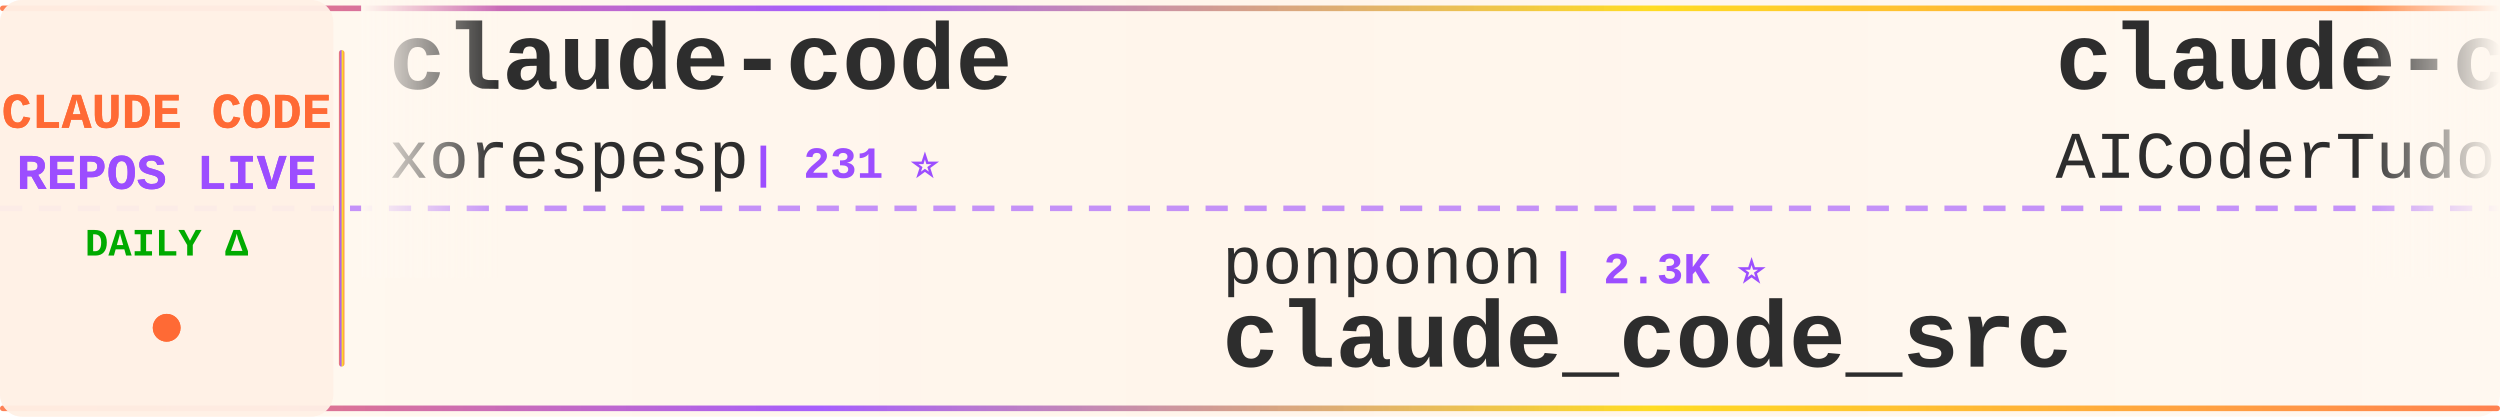
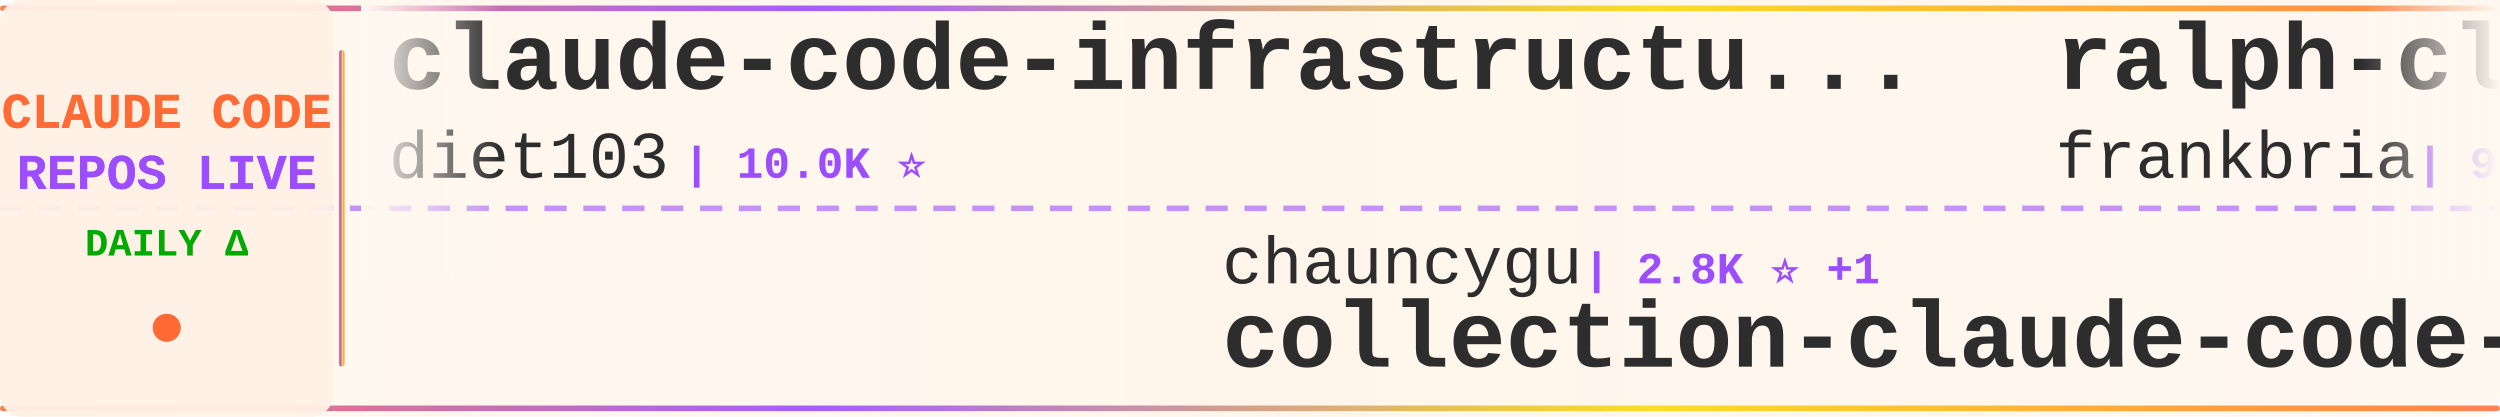
<svg xmlns="http://www.w3.org/2000/svg" width="900" height="150">
  <defs>
    <linearGradient id="tickerBg" x1="0%" y1="0%" x2="100%" y2="0%">
      <stop offset="0%" style="stop-color:#fff8f0;stop-opacity:0.98" />
      <stop offset="50%" style="stop-color:#fff5eb;stop-opacity:1" />
      <stop offset="100%" style="stop-color:#fff8f0;stop-opacity:0.98" />
    </linearGradient>
    <linearGradient id="borderGrad" x1="0%" y1="0%" x2="100%" y2="0%">
      <stop offset="0%" style="stop-color:#FF6B35;stop-opacity:0.85">
        <animate attributeName="stop-opacity" values="0.85;1;0.85" dur="2s" repeatCount="indefinite" />
      </stop>
      <stop offset="33%" style="stop-color:#9C4EFF;stop-opacity:0.9">
        <animate attributeName="stop-opacity" values="0.9;1;0.9" dur="2.2s" repeatCount="indefinite" />
      </stop>
      <stop offset="66%" style="stop-color:#FFD700;stop-opacity:0.85">
        <animate attributeName="stop-opacity" values="0.85;1;0.85" dur="1.8s" repeatCount="indefinite" />
      </stop>
      <stop offset="100%" style="stop-color:#FF6B35;stop-opacity:0.85">
        <animate attributeName="stop-opacity" values="0.85;1;0.85" dur="2s" repeatCount="indefinite" />
      </stop>
    </linearGradient>
    <filter id="textGlow">
      <feGaussianBlur stdDeviation="0.15" result="coloredBlur" />
      <feMerge>
        <feMergeNode in="coloredBlur" />
        <feMergeNode in="SourceGraphic" />
      </feMerge>
    </filter>
    <filter id="metricGlow">
      <feGaussianBlur stdDeviation="0.2" result="coloredBlur" />
      <feMerge>
        <feMergeNode in="coloredBlur" />
        <feMergeNode in="SourceGraphic" />
      </feMerge>
    </filter>
    <linearGradient id="leftFade" x1="0%" y1="0%" x2="100%" y2="0%">
      <stop offset="0%" style="stop-color:#fff8f0;stop-opacity:1" />
      <stop offset="100%" style="stop-color:#fff8f0;stop-opacity:0" />
    </linearGradient>
    <linearGradient id="rightFade" x1="0%" y1="0%" x2="100%" y2="0%">
      <stop offset="0%" style="stop-color:#fff8f0;stop-opacity:0" />
      <stop offset="100%" style="stop-color:#fff8f0;stop-opacity:1" />
    </linearGradient>
  </defs>
  <rect width="900" height="150" fill="url(#tickerBg)" rx="8" />
  <rect x="0" y="2" width="900" height="2" fill="url(#borderGrad)" rx="1" />
  <rect x="0" y="146" width="900" height="2" fill="url(#borderGrad)" rx="1" />
  <line x1="0" y1="75" x2="900" y2="75" stroke="#9C4EFF" stroke-width="2" stroke-dasharray="8 6" opacity="0.6" />
  <rect x="0" y="0" width="120" height="150" fill="#fff0e6" opacity="0.95" rx="8" />
  <text x="60" y="46" font-family="'Courier New', monospace" font-size="18" font-weight="bold" fill="#FF6B35" text-anchor="middle" filter="url(#textGlow)">
    CLAUDE CODE
  </text>
  <text x="60" y="68" font-family="'Courier New', monospace" font-size="18" font-weight="bold" fill="#9C4EFF" text-anchor="middle" filter="url(#textGlow)">
    REPOS LIVE
  </text>
  <text x="60" y="92" font-family="'Courier New', monospace" font-size="14" font-weight="bold" fill="#00aa00" text-anchor="middle">
    DAILY Δ
  </text>
  <circle cx="60" cy="118" r="5" fill="#FF6B35" filter="url(#metricGlow)">
    <animate attributeName="r" values="4;6;4" dur="1.5s" repeatCount="indefinite" />
    <animate attributeName="opacity" values="0.6;1;0.6" dur="1.5s" repeatCount="indefinite" />
  </circle>
  <rect x="122" y="18" width="2" height="114" fill="url(#borderGrad)" rx="1" />
  <clipPath id="tickerClip">
    <rect x="130" y="0" width="770" height="150" />
  </clipPath>
  <g clip-path="url(#tickerClip)">
    <g id="tickerItems">
      <animateTransform attributeName="transform" attributeType="XML" type="translate" from="0 0" to="-3000 0" dur="54s" repeatCount="indefinite" />
      <g transform="translate(0, 0)">
-         <text x="140" y="32" font-family="'Courier New', monospace" font-size="34" font-weight="bold" fill="#2d2d2d">claude-code</text>
-         <text x="140" y="64" font-family="'Courier New', monospace" font-size="24" font-weight="normal" fill="#2d2d2d" opacity="1.0">xorespesp</text>
-         <text x="270" y="64" font-family="'Courier New', monospace" font-size="16" font-weight="bold" fill="#9C4EFF"> | 231 ⭐</text>
+         <text x="140" y="32" font-family="'Courier New', monospace" font-size="34" font-weight="bold" fill="#2d2d2d">claude-code-infrastructu...</text>
+         <text x="140" y="64" font-family="'Courier New', monospace" font-size="24" font-weight="normal" fill="#2d2d2d" opacity="1.0">diet103</text>
+         <text x="246" y="64" font-family="'Courier New', monospace" font-size="16" font-weight="bold" fill="#9C4EFF"> | 10.0K ⭐</text>
      </g>
      <g transform="translate(300, 0)">
-         <text x="140" y="102" font-family="'Courier New', monospace" font-size="24" font-weight="normal" fill="#2d2d2d" opacity="1.0">ponponon</text>
-         <text x="258" y="102" font-family="'Courier New', monospace" font-size="16" font-weight="bold" fill="#9C4EFF"> | 2.3K ⭐</text>
-         <text x="140" y="132" font-family="'Courier New', monospace" font-size="34" font-weight="bold" fill="#2d2d2d">claude_code_src</text>
+         <text x="140" y="102" font-family="'Courier New', monospace" font-size="24" font-weight="normal" fill="#2d2d2d" opacity="1.0">chauncygu</text>
+         <text x="270" y="102" font-family="'Courier New', monospace" font-size="16" font-weight="bold" fill="#9C4EFF"> | 2.8K ⭐ +1</text>
+         <text x="140" y="132" font-family="'Courier New', monospace" font-size="34" font-weight="bold" fill="#2d2d2d">collection-claude-code-s...</text>
      </g>
      <g transform="translate(600, 0)">
-         <text x="140" y="32" font-family="'Courier New', monospace" font-size="34" font-weight="bold" fill="#2d2d2d">claude-code-tudou</text>
-         <text x="140" y="64" font-family="'Courier New', monospace" font-size="24" font-weight="normal" fill="#2d2d2d" opacity="1.0">AICoderTudou</text>
-         <text x="306" y="64" font-family="'Courier New', monospace" font-size="16" font-weight="bold" fill="#9C4EFF"> | 496 ⭐</text>
+         <text x="140" y="32" font-family="'Courier New', monospace" font-size="34" font-weight="bold" fill="#2d2d2d">ralph-claude-code</text>
+         <text x="140" y="64" font-family="'Courier New', monospace" font-size="24" font-weight="normal" fill="#2d2d2d" opacity="1.0">frankbria</text>
+         <text x="270" y="64" font-family="'Courier New', monospace" font-size="16" font-weight="bold" fill="#9C4EFF"> | 9.6K ⭐ +2</text>
      </g>
      <g transform="translate(900, 0)">
-         <text x="140" y="102" font-family="'Courier New', monospace" font-size="24" font-weight="normal" fill="#2d2d2d" opacity="1.0">WorldFlowAI</text>
-         <text x="294" y="102" font-family="'Courier New', monospace" font-size="16" font-weight="bold" fill="#9C4EFF"> | 1.3K ⭐ +4</text>
-         <text x="140" y="132" font-family="'Courier New', monospace" font-size="34" font-weight="bold" fill="#2d2d2d">everything-claude-code</text>
+         <text x="140" y="102" font-family="'Courier New', monospace" font-size="24" font-weight="normal" fill="#2d2d2d" opacity="1.0">RichardAtCT</text>
+         <text x="294" y="102" font-family="'Courier New', monospace" font-size="16" font-weight="bold" fill="#9C4EFF"> | 2.8K ⭐ +1</text>
+         <text x="140" y="132" font-family="'Courier New', monospace" font-size="34" font-weight="bold" fill="#2d2d2d">claude-code-telegram</text>
      </g>
      <g transform="translate(1200, 0)">
-         <text x="140" y="32" font-family="'Courier New', monospace" font-size="34" font-weight="bold" fill="#2d2d2d">claude-code</text>
-         <text x="140" y="64" font-family="'Courier New', monospace" font-size="24" font-weight="normal" fill="#2d2d2d" opacity="1.0">isboyjc</text>
-         <text x="246" y="64" font-family="'Courier New', monospace" font-size="16" font-weight="bold" fill="#9C4EFF"> | 161 ⭐</text>
+         <text x="140" y="32" font-family="'Courier New', monospace" font-size="34" font-weight="bold" fill="#2d2d2d">claude-code-rust</text>
+         <text x="140" y="64" font-family="'Courier New', monospace" font-size="24" font-weight="normal" fill="#2d2d2d" opacity="1.0">lorryjovens-hub</text>
+         <text x="342" y="64" font-family="'Courier New', monospace" font-size="16" font-weight="bold" fill="#9C4EFF"> | 1.7K ⭐ -1</text>
      </g>
      <g transform="translate(1500, 0)">
-         <text x="140" y="102" font-family="'Courier New', monospace" font-size="24" font-weight="normal" fill="#2d2d2d" opacity="1.0">musistudio</text>
-         <text x="282" y="102" font-family="'Courier New', monospace" font-size="16" font-weight="bold" fill="#9C4EFF"> | 36.7K ⭐ +1</text>
-         <text x="140" y="132" font-family="'Courier New', monospace" font-size="34" font-weight="bold" fill="#2d2d2d">claude-code-router</text>
+         <text x="140" y="102" font-family="'Courier New', monospace" font-size="24" font-weight="normal" fill="#2d2d2d" opacity="1.0">luyao618</text>
+         <text x="258" y="102" font-family="'Courier New', monospace" font-size="16" font-weight="bold" fill="#9C4EFF"> | 1.7K ⭐ +1</text>
+         <text x="140" y="132" font-family="'Courier New', monospace" font-size="34" font-weight="bold" fill="#2d2d2d">Claude-Code-Source-Study</text>
      </g>
      <g transform="translate(1800, 0)">
-         <text x="140" y="32" font-family="'Courier New', monospace" font-size="34" font-weight="bold" fill="#2d2d2d">claude-code</text>
-         <text x="140" y="64" font-family="'Courier New', monospace" font-size="24" font-weight="normal" fill="#2d2d2d" opacity="1.0">VineeTagarwaL-code</text>
-         <text x="378" y="64" font-family="'Courier New', monospace" font-size="16" font-weight="bold" fill="#9C4EFF"> | 273 ⭐</text>
+         <text x="140" y="32" font-family="'Courier New', monospace" font-size="34" font-weight="bold" fill="#2d2d2d">claude-code-spec-workflo...</text>
+         <text x="140" y="64" font-family="'Courier New', monospace" font-size="24" font-weight="normal" fill="#2d2d2d" opacity="1.0">Pimzino</text>
+         <text x="246" y="64" font-family="'Courier New', monospace" font-size="16" font-weight="bold" fill="#9C4EFF"> | 3.8K ⭐ +1</text>
      </g>
      <g transform="translate(2100, 0)">
-         <text x="140" y="102" font-family="'Courier New', monospace" font-size="24" font-weight="normal" fill="#2d2d2d" opacity="1.0">Yeachan-Heo</text>
-         <text x="294" y="102" font-family="'Courier New', monospace" font-size="16" font-weight="bold" fill="#9C4EFF"> | 38.6K ⭐ +3</text>
-         <text x="140" y="132" font-family="'Courier New', monospace" font-size="34" font-weight="bold" fill="#2d2d2d">oh-my-claudecode</text>
+         <text x="140" y="102" font-family="'Courier New', monospace" font-size="24" font-weight="normal" fill="#2d2d2d" opacity="1.0">KPR111</text>
+         <text x="234" y="102" font-family="'Courier New', monospace" font-size="16" font-weight="bold" fill="#9C4EFF"> | 18 ⭐</text>
+         <text x="140" y="132" font-family="'Courier New', monospace" font-size="34" font-weight="bold" fill="#2d2d2d">Claude-Code</text>
      </g>
      <g transform="translate(2400, 0)">
-         <text x="140" y="32" font-family="'Courier New', monospace" font-size="34" font-weight="bold" fill="#2d2d2d">claude-code-engineering</text>
-         <text x="140" y="64" font-family="'Courier New', monospace" font-size="24" font-weight="normal" fill="#2d2d2d" opacity="1.0">huangjia2019</text>
-         <text x="306" y="64" font-family="'Courier New', monospace" font-size="16" font-weight="bold" fill="#9C4EFF"> | 1.1K ⭐</text>
+         <text x="140" y="32" font-family="'Courier New', monospace" font-size="34" font-weight="bold" fill="#2d2d2d">claude-code-from-source</text>
+         <text x="140" y="64" font-family="'Courier New', monospace" font-size="24" font-weight="normal" fill="#2d2d2d" opacity="1.0">alejandrobalderas</text>
+         <text x="366" y="64" font-family="'Courier New', monospace" font-size="16" font-weight="bold" fill="#9C4EFF"> | 2.8K ⭐ -1</text>
      </g>
      <g transform="translate(2700, 0)">
-         <text x="140" y="102" font-family="'Courier New', monospace" font-size="24" font-weight="normal" fill="#2d2d2d" opacity="1.0">affaan-m</text>
-         <text x="258" y="102" font-family="'Courier New', monospace" font-size="16" font-weight="bold" fill="#9C4EFF"> | 240.7K ⭐ +58</text>
-         <text x="140" y="132" font-family="'Courier New', monospace" font-size="34" font-weight="bold" fill="#2d2d2d">ECC</text>
+         <text x="140" y="102" font-family="'Courier New', monospace" font-size="24" font-weight="normal" fill="#2d2d2d" opacity="1.0">T-Lab-CUHKSZ</text>
+         <text x="306" y="102" font-family="'Courier New', monospace" font-size="16" font-weight="bold" fill="#9C4EFF"> | 328 ⭐</text>
+         <text x="140" y="132" font-family="'Courier New', monospace" font-size="34" font-weight="bold" fill="#2d2d2d">claude-code</text>
      </g>
      <g transform="translate(3000, 0)">
-         <text x="140" y="32" font-family="'Courier New', monospace" font-size="34" font-weight="bold" fill="#2d2d2d">claude-code</text>
-         <text x="140" y="64" font-family="'Courier New', monospace" font-size="24" font-weight="normal" fill="#2d2d2d" opacity="1.0">xorespesp</text>
-         <text x="270" y="64" font-family="'Courier New', monospace" font-size="16" font-weight="bold" fill="#9C4EFF"> | 231 ⭐</text>
+         <text x="140" y="32" font-family="'Courier New', monospace" font-size="34" font-weight="bold" fill="#2d2d2d">claude-code-infrastructu...</text>
+         <text x="140" y="64" font-family="'Courier New', monospace" font-size="24" font-weight="normal" fill="#2d2d2d" opacity="1.0">diet103</text>
+         <text x="246" y="64" font-family="'Courier New', monospace" font-size="16" font-weight="bold" fill="#9C4EFF"> | 10.0K ⭐</text>
      </g>
      <g transform="translate(3300, 0)">
-         <text x="140" y="102" font-family="'Courier New', monospace" font-size="24" font-weight="normal" fill="#2d2d2d" opacity="1.0">ponponon</text>
-         <text x="258" y="102" font-family="'Courier New', monospace" font-size="16" font-weight="bold" fill="#9C4EFF"> | 2.3K ⭐</text>
-         <text x="140" y="132" font-family="'Courier New', monospace" font-size="34" font-weight="bold" fill="#2d2d2d">claude_code_src</text>
+         <text x="140" y="102" font-family="'Courier New', monospace" font-size="24" font-weight="normal" fill="#2d2d2d" opacity="1.0">chauncygu</text>
+         <text x="270" y="102" font-family="'Courier New', monospace" font-size="16" font-weight="bold" fill="#9C4EFF"> | 2.8K ⭐ +1</text>
+         <text x="140" y="132" font-family="'Courier New', monospace" font-size="34" font-weight="bold" fill="#2d2d2d">collection-claude-code-s...</text>
      </g>
      <g transform="translate(3600, 0)">
-         <text x="140" y="32" font-family="'Courier New', monospace" font-size="34" font-weight="bold" fill="#2d2d2d">claude-code-tudou</text>
-         <text x="140" y="64" font-family="'Courier New', monospace" font-size="24" font-weight="normal" fill="#2d2d2d" opacity="1.0">AICoderTudou</text>
-         <text x="306" y="64" font-family="'Courier New', monospace" font-size="16" font-weight="bold" fill="#9C4EFF"> | 496 ⭐</text>
+         <text x="140" y="32" font-family="'Courier New', monospace" font-size="34" font-weight="bold" fill="#2d2d2d">ralph-claude-code</text>
+         <text x="140" y="64" font-family="'Courier New', monospace" font-size="24" font-weight="normal" fill="#2d2d2d" opacity="1.0">frankbria</text>
+         <text x="270" y="64" font-family="'Courier New', monospace" font-size="16" font-weight="bold" fill="#9C4EFF"> | 9.6K ⭐ +2</text>
      </g>
      <g transform="translate(3900, 0)">
-         <text x="140" y="102" font-family="'Courier New', monospace" font-size="24" font-weight="normal" fill="#2d2d2d" opacity="1.0">WorldFlowAI</text>
-         <text x="294" y="102" font-family="'Courier New', monospace" font-size="16" font-weight="bold" fill="#9C4EFF"> | 1.3K ⭐ +4</text>
-         <text x="140" y="132" font-family="'Courier New', monospace" font-size="34" font-weight="bold" fill="#2d2d2d">everything-claude-code</text>
+         <text x="140" y="102" font-family="'Courier New', monospace" font-size="24" font-weight="normal" fill="#2d2d2d" opacity="1.0">RichardAtCT</text>
+         <text x="294" y="102" font-family="'Courier New', monospace" font-size="16" font-weight="bold" fill="#9C4EFF"> | 2.8K ⭐ +1</text>
+         <text x="140" y="132" font-family="'Courier New', monospace" font-size="34" font-weight="bold" fill="#2d2d2d">claude-code-telegram</text>
      </g>
    </g>
  </g>
  <rect x="130" y="0" width="50" height="100" fill="url(#leftFade)" />
  <rect x="850" y="0" width="50" height="100" fill="url(#rightFade)" />
</svg>
